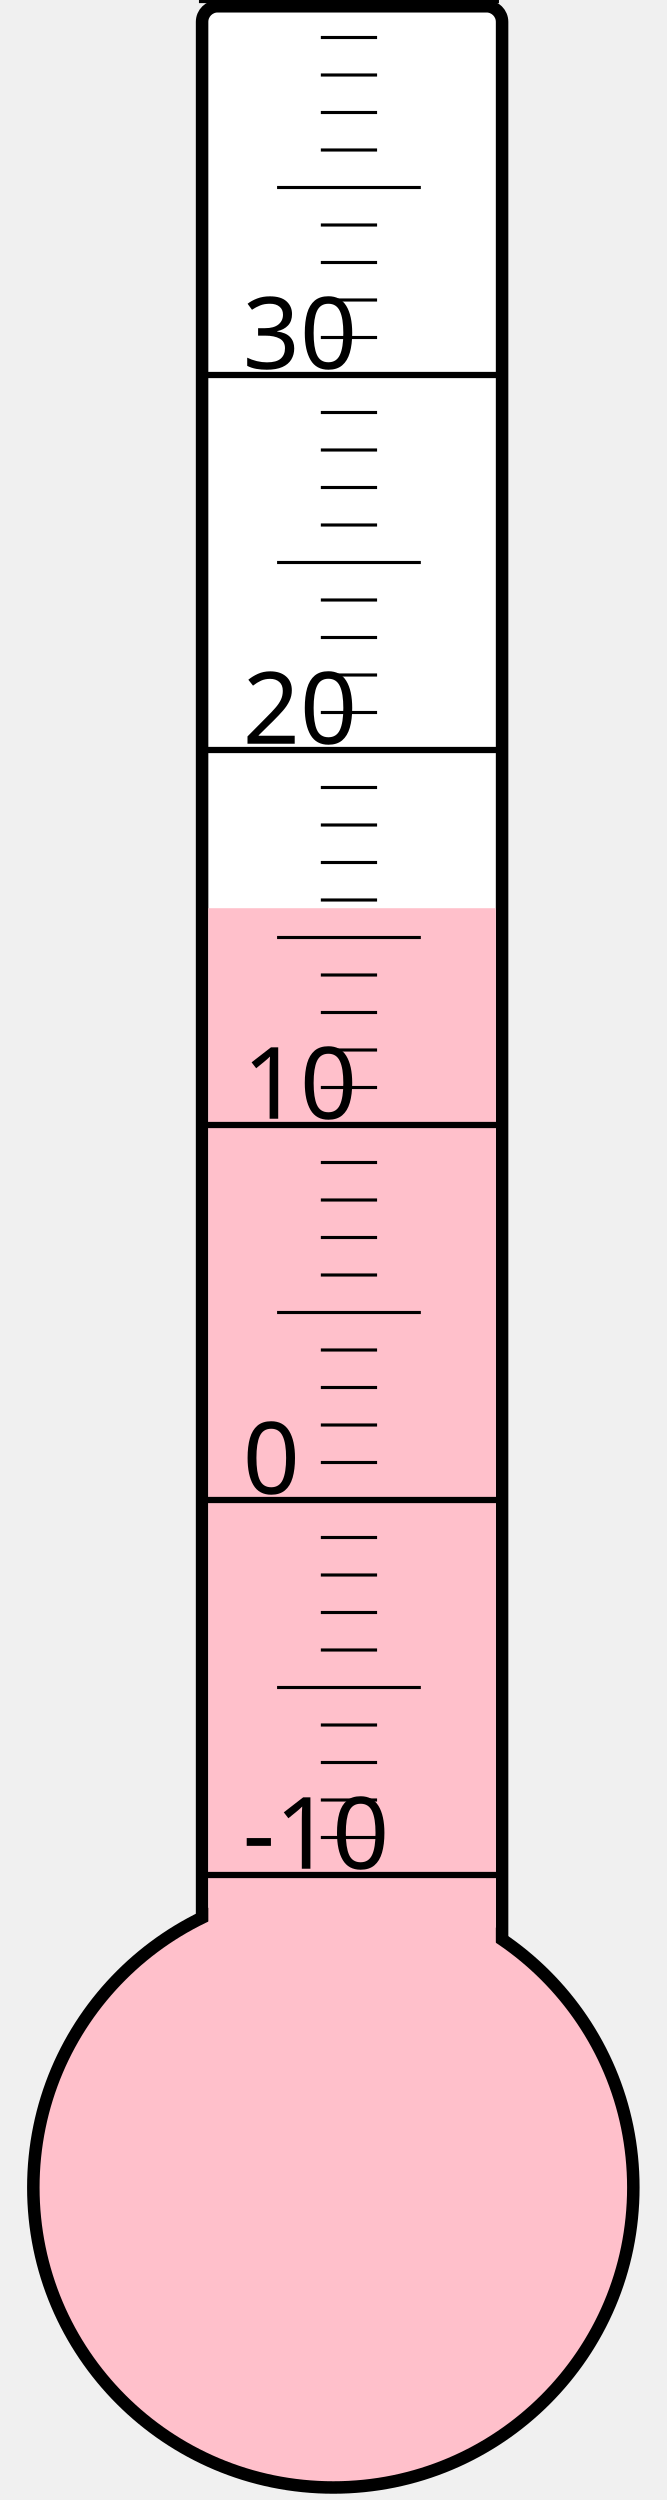
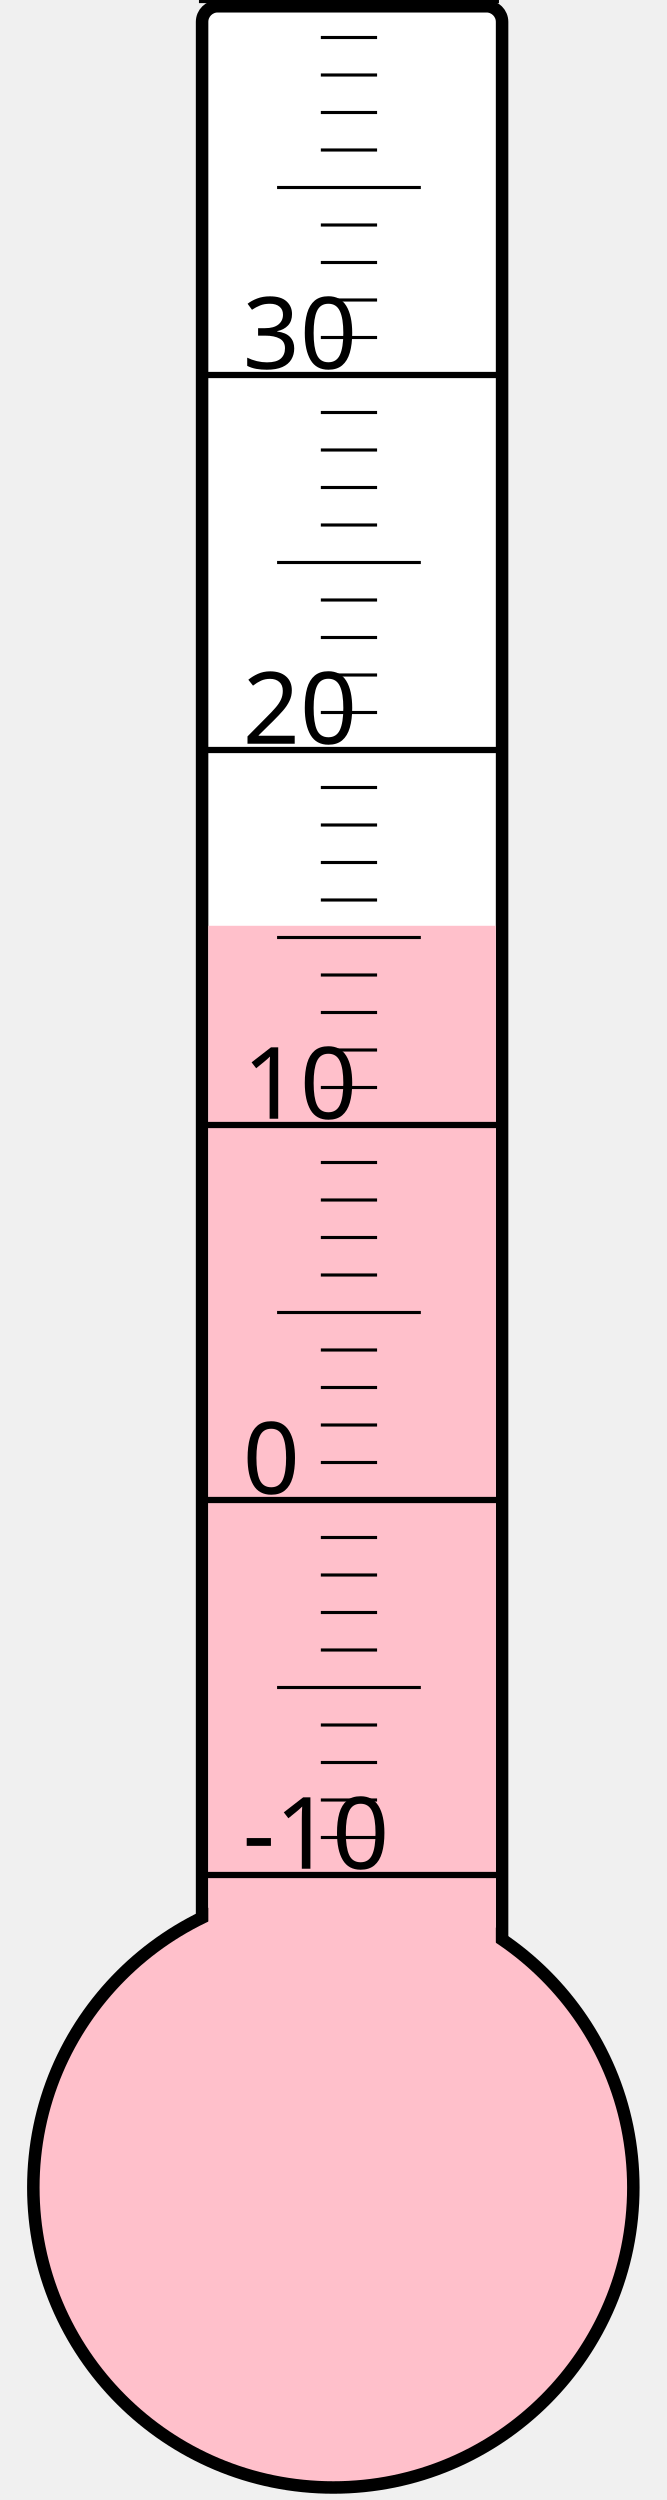
<svg xmlns="http://www.w3.org/2000/svg" width="40px" height="150px" viewBox="0 0 200 800">
  <rect width="200" height="800" x="0" y="0" style="fill: #ffffeb; fill-opacity: 0;" />
  <rect width="96" height="680" x="58" y="2" rx="5" ry="5" style="fill: white; fill-opacity: 1; stroke: black; stroke-width: 4;" />
  <circle cx="100" cy="700" r="96" style="fill: pink; stroke: black; stroke-width: 4;" />
-   <rect width="92" height="409.375" x="60" y="290.625" style="fill: pink; fill-opacity: 1; stroke-width: 0;" />
+   <rect width="92" height="403.75" x="60" y="296.25" style="fill: pink; fill-opacity: 1; stroke-width: 0;" />
  <text x="71" y="598" style="font-family: sans-serif; font-size: 24pt;">-10</text>
  <text x="71" y="478" style="font-family: sans-serif; font-size: 24pt;">0</text>
  <text x="71" y="358" style="font-family: sans-serif; font-size: 24pt;">10</text>
  <text x="71" y="238" style="font-family: sans-serif; font-size: 24pt;">20</text>
  <text x="71" y="118" style="font-family: sans-serif; font-size: 24pt;">30</text>
  <g style="stroke: black;">
    <line x1="57" y1="600" x2="153" y2="600" style="stroke-width: 2;" />
    <line x1="96" y1="588" x2="114" y2="588" style="stroke-width: 1;" />
    <line x1="96" y1="576" x2="114" y2="576" style="stroke-width: 1;" />
    <line x1="96" y1="564" x2="114" y2="564" style="stroke-width: 1;" />
    <line x1="96" y1="552" x2="114" y2="552" style="stroke-width: 1;" />
    <line x1="82" y1="540" x2="128" y2="540" style="stroke-width: 1;" />
    <line x1="96" y1="528" x2="114" y2="528" style="stroke-width: 1;" />
    <line x1="96" y1="516" x2="114" y2="516" style="stroke-width: 1;" />
    <line x1="96" y1="504" x2="114" y2="504" style="stroke-width: 1;" />
    <line x1="96" y1="492" x2="114" y2="492" style="stroke-width: 1;" />
    <line x1="57" y1="480" x2="153" y2="480" style="stroke-width: 2;" />
    <line x1="96" y1="468" x2="114" y2="468" style="stroke-width: 1;" />
    <line x1="96" y1="456" x2="114" y2="456" style="stroke-width: 1;" />
    <line x1="96" y1="444" x2="114" y2="444" style="stroke-width: 1;" />
    <line x1="96" y1="432" x2="114" y2="432" style="stroke-width: 1;" />
    <line x1="82" y1="420" x2="128" y2="420" style="stroke-width: 1;" />
    <line x1="96" y1="408" x2="114" y2="408" style="stroke-width: 1;" />
    <line x1="96" y1="396" x2="114" y2="396" style="stroke-width: 1;" />
    <line x1="96" y1="384" x2="114" y2="384" style="stroke-width: 1;" />
    <line x1="96" y1="372" x2="114" y2="372" style="stroke-width: 1;" />
    <line x1="57" y1="360" x2="153" y2="360" style="stroke-width: 2;" />
    <line x1="96" y1="348" x2="114" y2="348" style="stroke-width: 1;" />
    <line x1="96" y1="336" x2="114" y2="336" style="stroke-width: 1;" />
    <line x1="96" y1="324" x2="114" y2="324" style="stroke-width: 1;" />
    <line x1="96" y1="312" x2="114" y2="312" style="stroke-width: 1;" />
    <line x1="82" y1="300" x2="128" y2="300" style="stroke-width: 1;" />
    <line x1="96" y1="288" x2="114" y2="288" style="stroke-width: 1;" />
    <line x1="96" y1="276" x2="114" y2="276" style="stroke-width: 1;" />
    <line x1="96" y1="264" x2="114" y2="264" style="stroke-width: 1;" />
    <line x1="96" y1="252" x2="114" y2="252" style="stroke-width: 1;" />
    <line x1="57" y1="240" x2="153" y2="240" style="stroke-width: 2;" />
    <line x1="96" y1="228" x2="114" y2="228" style="stroke-width: 1;" />
    <line x1="96" y1="216" x2="114" y2="216" style="stroke-width: 1;" />
    <line x1="96" y1="204" x2="114" y2="204" style="stroke-width: 1;" />
    <line x1="96" y1="192" x2="114" y2="192" style="stroke-width: 1;" />
    <line x1="82" y1="180" x2="128" y2="180" style="stroke-width: 1;" />
    <line x1="96" y1="168" x2="114" y2="168" style="stroke-width: 1;" />
    <line x1="96" y1="156" x2="114" y2="156" style="stroke-width: 1;" />
    <line x1="96" y1="144" x2="114" y2="144" style="stroke-width: 1;" />
    <line x1="96" y1="132" x2="114" y2="132" style="stroke-width: 1;" />
    <line x1="57" y1="120" x2="153" y2="120" style="stroke-width: 2;" />
    <line x1="96" y1="108" x2="114" y2="108" style="stroke-width: 1;" />
    <line x1="96" y1="96" x2="114" y2="96" style="stroke-width: 1;" />
    <line x1="96" y1="84" x2="114" y2="84" style="stroke-width: 1;" />
    <line x1="96" y1="72" x2="114" y2="72" style="stroke-width: 1;" />
    <line x1="82" y1="60" x2="128" y2="60" style="stroke-width: 1;" />
    <line x1="96" y1="48" x2="114" y2="48" style="stroke-width: 1;" />
    <line x1="96" y1="36" x2="114" y2="36" style="stroke-width: 1;" />
    <line x1="96" y1="24" x2="114" y2="24" style="stroke-width: 1;" />
    <line x1="96" y1="12" x2="114" y2="12" style="stroke-width: 1;" />
    <line x1="57" y1="0" x2="153" y2="0" style="stroke-width: 2;" />
  </g>
</svg>
